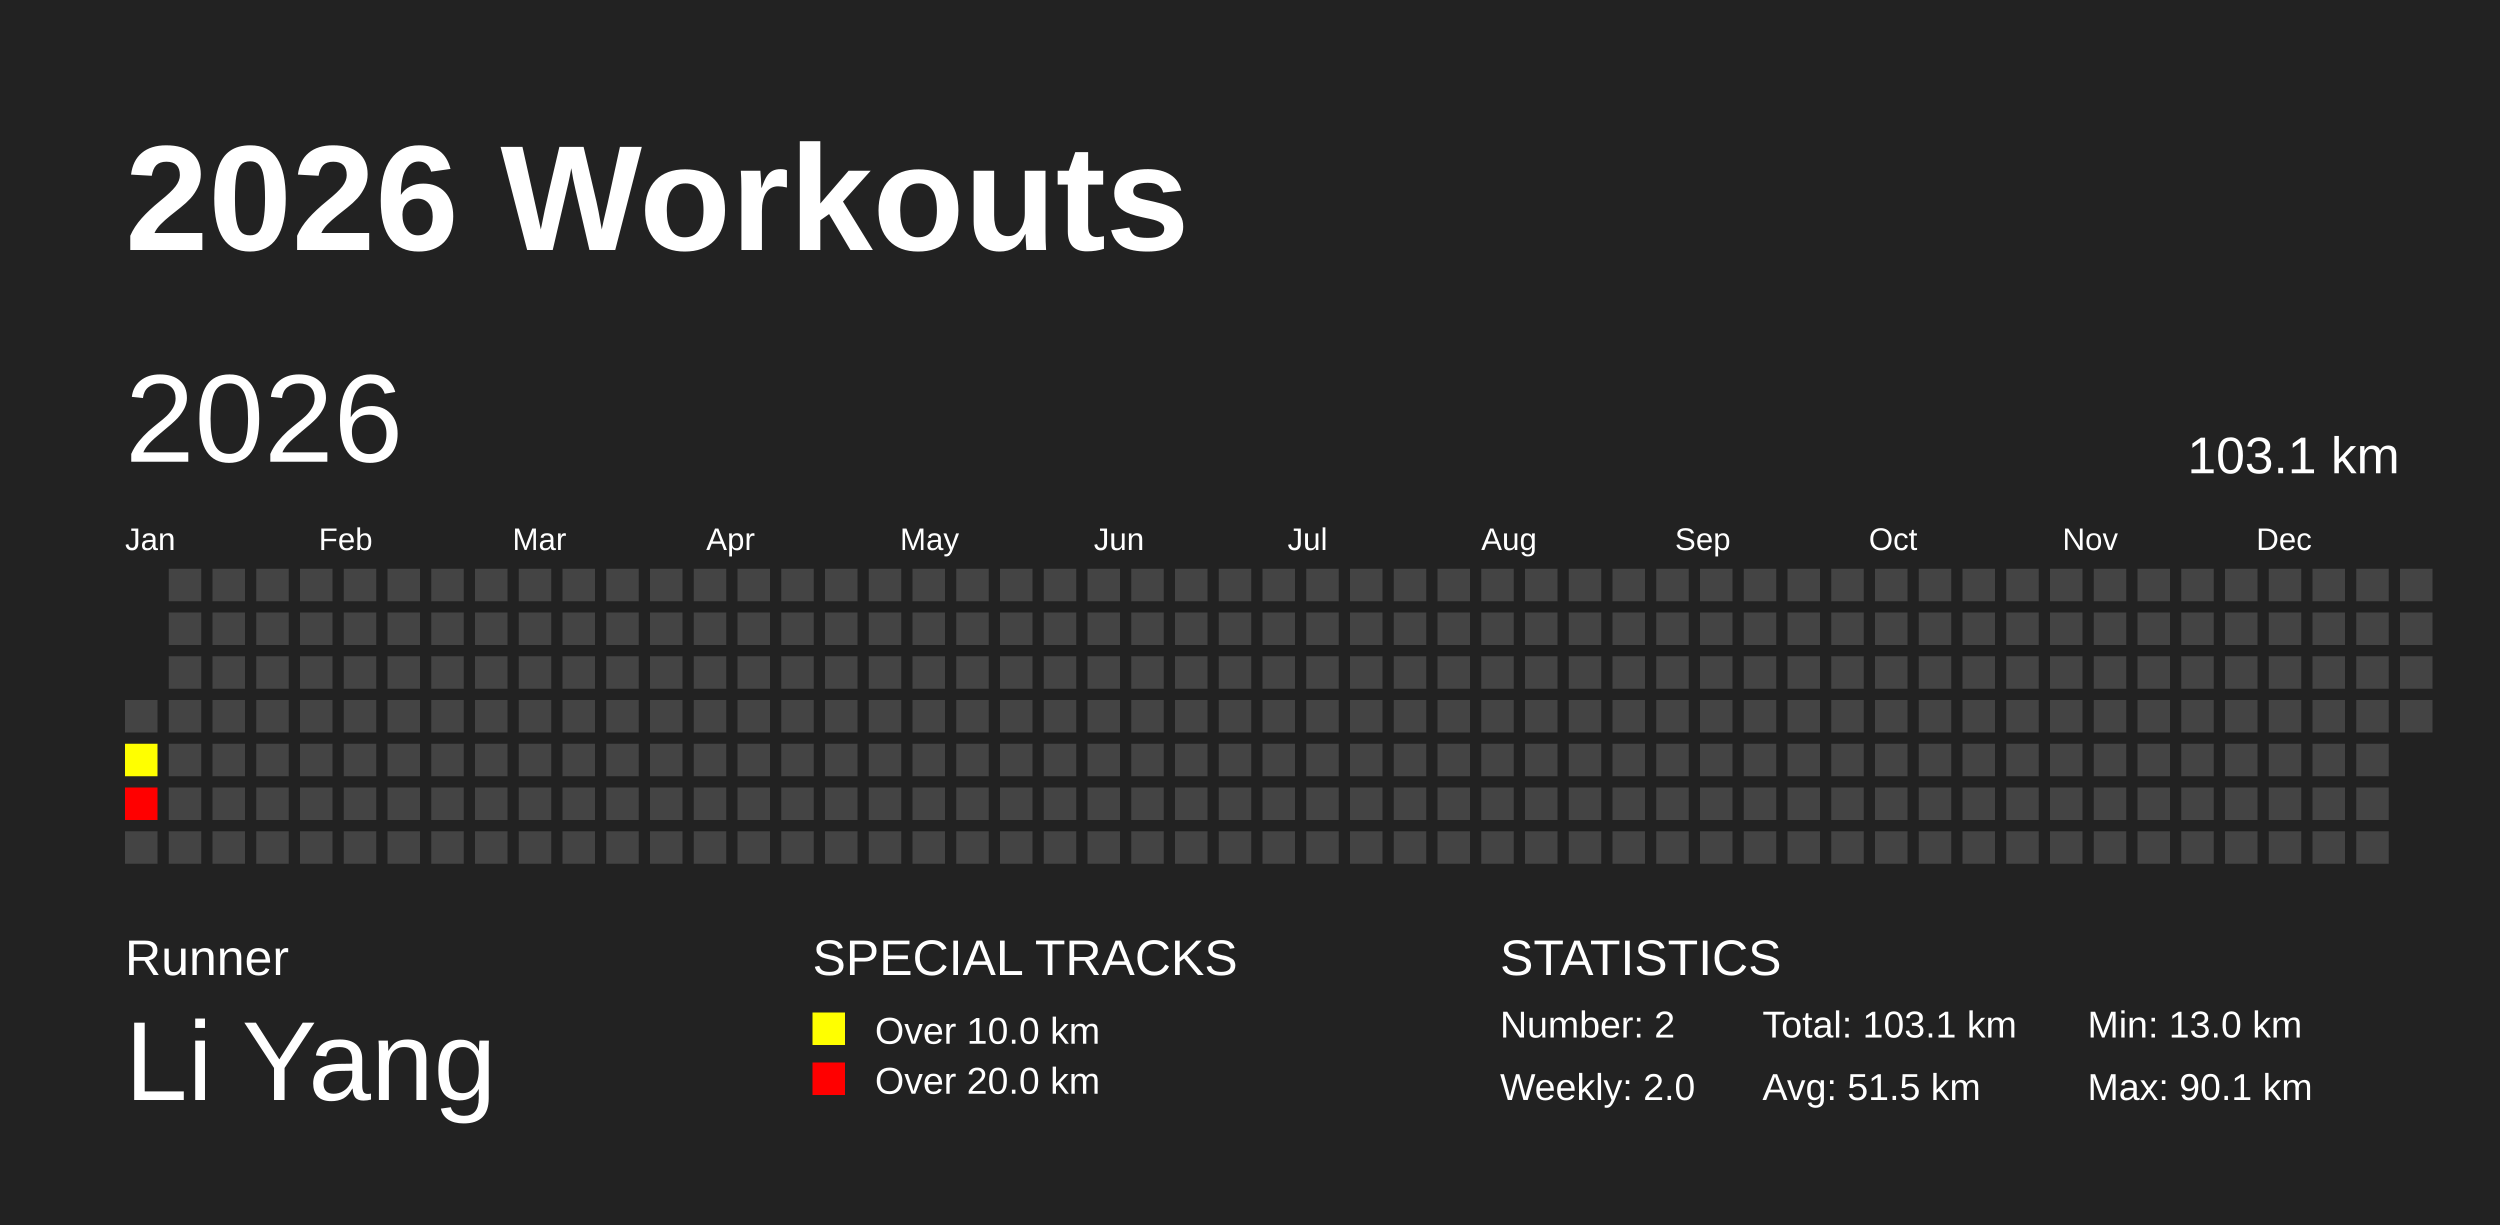
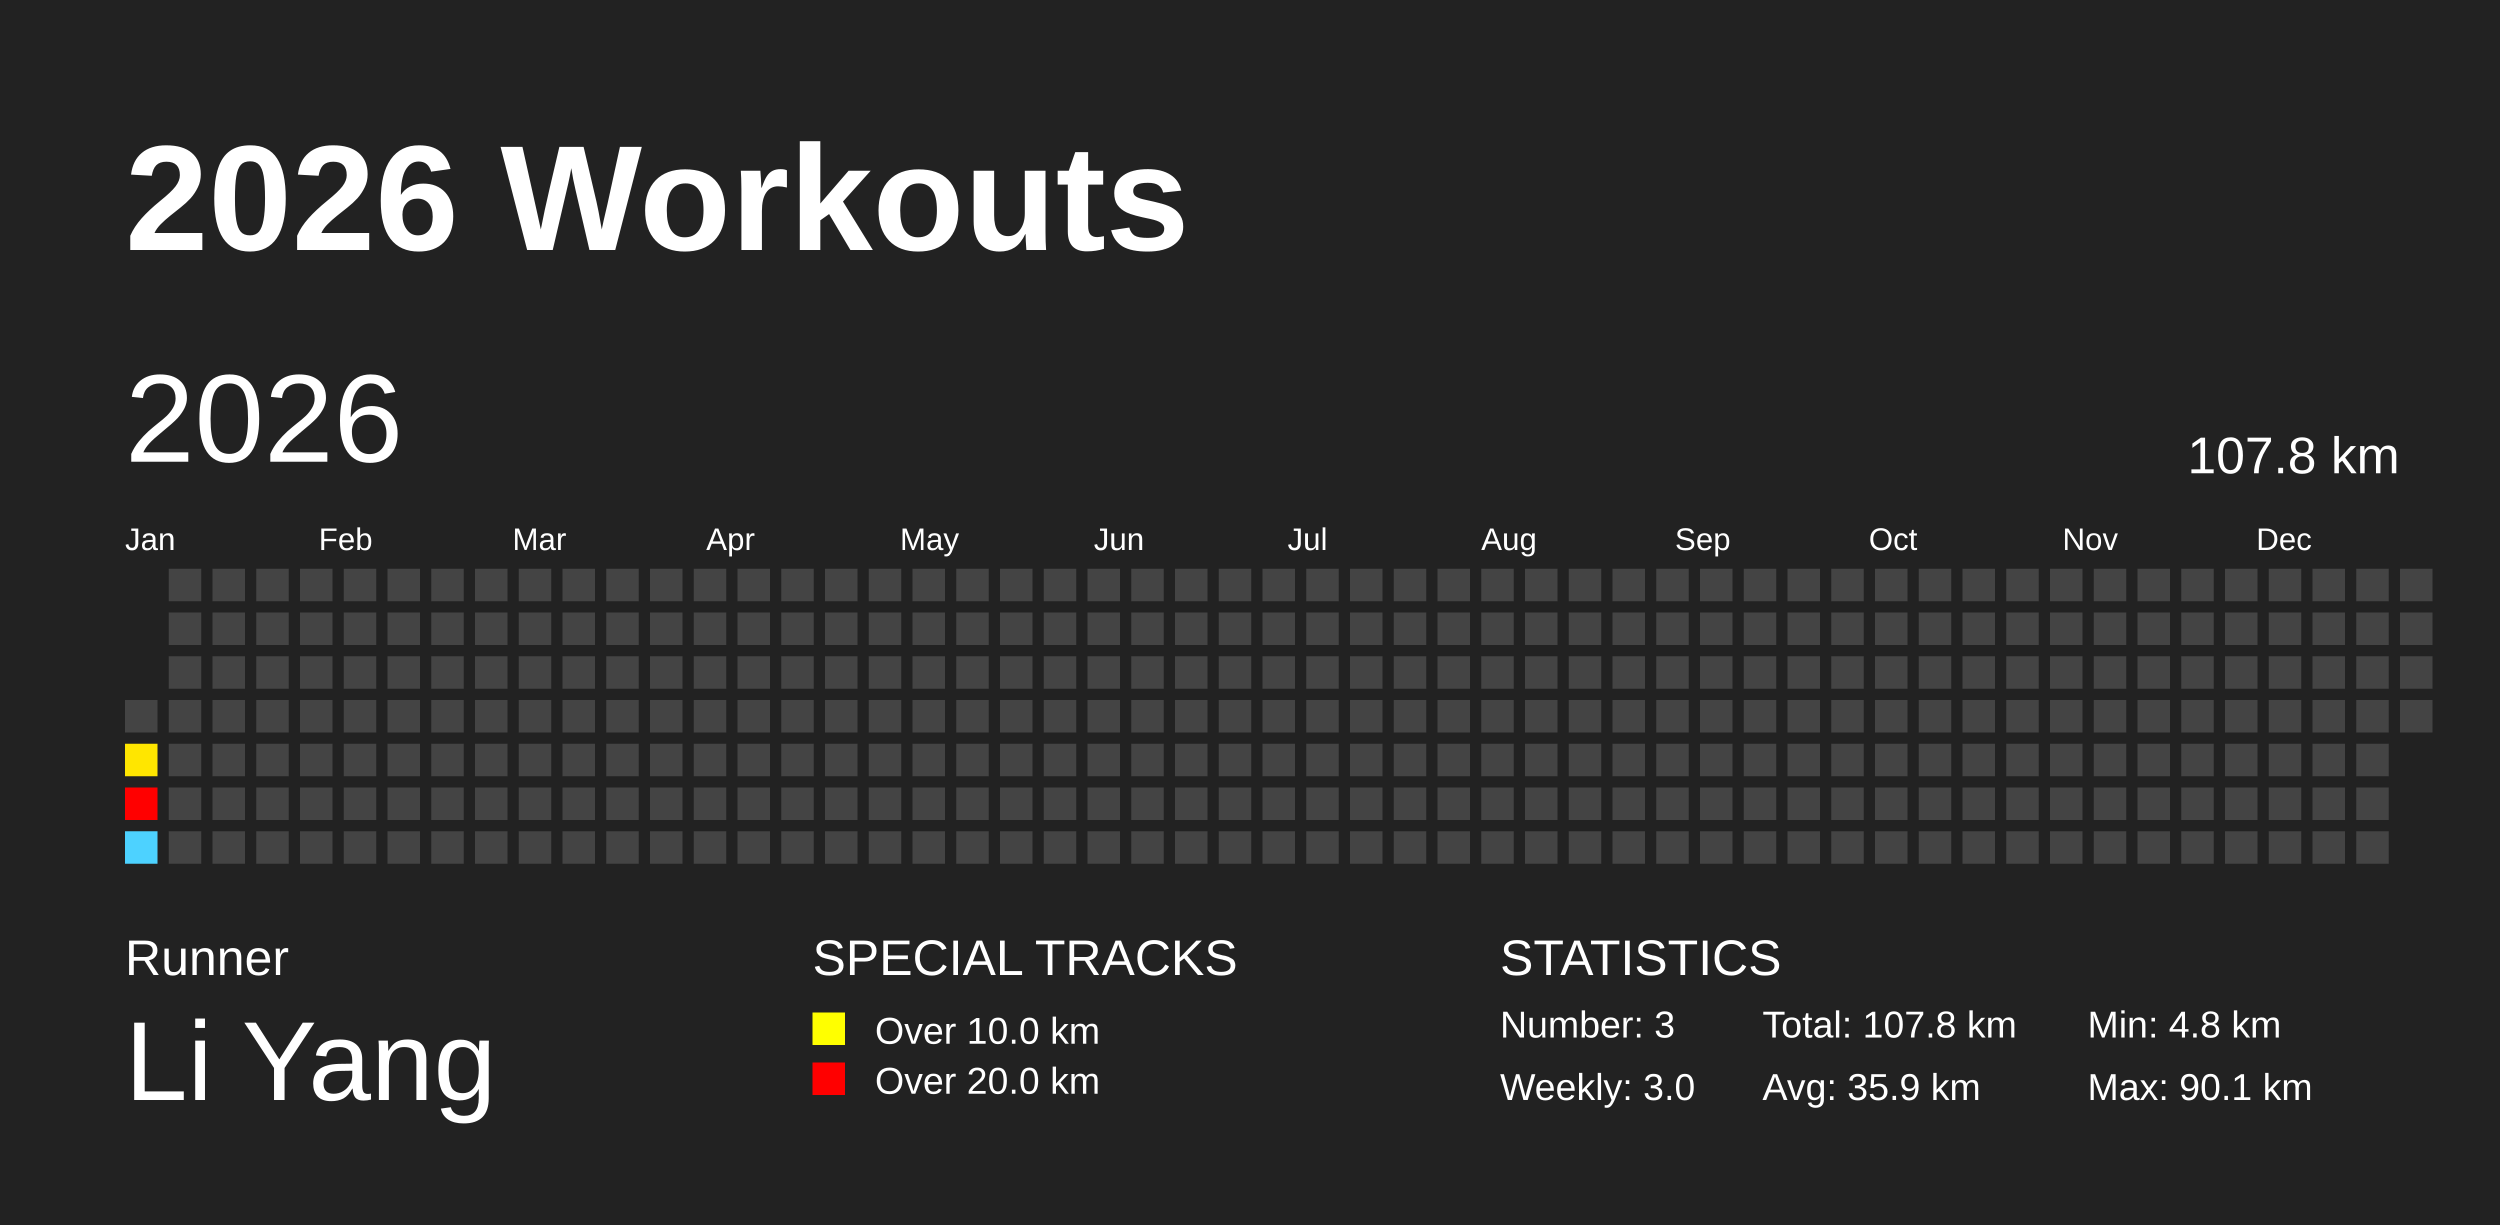
<svg xmlns="http://www.w3.org/2000/svg" baseProfile="full" height="98mm" version="1.1" viewBox="0,0,200,98" width="200mm">
  <defs />
  <rect fill="#222222" height="98" width="200" x="0" y="0" />
  <text fill="#FFFFFF" style="font-size:12px; font-family:Arial; font-weight:bold;" x="10" y="20">2026 Workouts</text>
  <text fill="#FFFFFF" style="font-size:4px; font-family:Arial" x="10" y="78">Runner</text>
  <text fill="#FFFFFF" style="font-size:9px; font-family:Arial" x="10" y="88">Li Yang</text>
  <text fill="#FFFFFF" style="font-size:4px; font-family:Arial" x="65" y="78">SPECIAL TRACKS</text>
  <rect fill="yellow" height="2.6" width="2.6" x="65" y="81" />
  <text fill="#FFFFFF" style="font-size:3px; font-family:Arial" x="70" y="83.5">Over 10.0 km</text>
  <rect fill="red" height="2.6" width="2.6" x="65" y="85" />
  <text fill="#FFFFFF" style="font-size:3px; font-family:Arial" x="70" y="87.5">Over 20.0 km</text>
  <text fill="#FFFFFF" style="font-size:4px; font-family:Arial" x="120" y="78">STATISTICS</text>
-   <text fill="#FFFFFF" style="font-size:3px; font-family:Arial" x="120" y="83">Number: 2</text>
-   <text fill="#FFFFFF" style="font-size:3px; font-family:Arial" x="120" y="88">Weekly: 2.0</text>
-   <text fill="#FFFFFF" style="font-size:3px; font-family:Arial" x="141" y="83">Total: 103.1 km</text>
-   <text fill="#FFFFFF" style="font-size:3px; font-family:Arial" x="141" y="88">Avg: 51.5 km</text>
-   <text fill="#FFFFFF" style="font-size:3px; font-family:Arial" x="167" y="83">Min: 13.0 km</text>
+   <text fill="#FFFFFF" style="font-size:3px; font-family:Arial" x="120" y="83">Number: 3</text>
+   <text fill="#FFFFFF" style="font-size:3px; font-family:Arial" x="120" y="88">Weekly: 3.0</text>
+   <text fill="#FFFFFF" style="font-size:3px; font-family:Arial" x="141" y="83">Total: 107.8 km</text>
+   <text fill="#FFFFFF" style="font-size:3px; font-family:Arial" x="141" y="88">Avg: 35.9 km</text>
+   <text fill="#FFFFFF" style="font-size:3px; font-family:Arial" x="167" y="83">Min: 4.8 km</text>
  <text fill="#FFFFFF" style="font-size:3px; font-family:Arial" x="167" y="88">Max: 90.1 km</text>
  <text dominant-baseline="hanging" fill="#FFFFFF" style="font-size:10.0px; font-family:Arial;" x="10" y="30">2026</text>
-   <text dominant-baseline="hanging" fill="#FFFFFF" style="font-size:4.125px; font-family:Arial;" x="175" y="35">103.1 km</text>
+   <text dominant-baseline="hanging" fill="#FFFFFF" style="font-size:4.125px; font-family:Arial;" x="175" y="35">107.8 km</text>
  <text fill="#FFFFFF" style="font-size:2.5px; font-family:Arial" x="10.0" y="44">Jan</text>
  <text fill="#FFFFFF" style="font-size:2.5px; font-family:Arial" x="25.5" y="44">Feb</text>
  <text fill="#FFFFFF" style="font-size:2.5px; font-family:Arial" x="41.0" y="44">Mar</text>
  <text fill="#FFFFFF" style="font-size:2.5px; font-family:Arial" x="56.5" y="44">Apr</text>
  <text fill="#FFFFFF" style="font-size:2.5px; font-family:Arial" x="72.0" y="44">May</text>
  <text fill="#FFFFFF" style="font-size:2.5px; font-family:Arial" x="87.5" y="44">Jun</text>
  <text fill="#FFFFFF" style="font-size:2.5px; font-family:Arial" x="103.0" y="44">Jul</text>
  <text fill="#FFFFFF" style="font-size:2.5px; font-family:Arial" x="118.5" y="44">Aug</text>
  <text fill="#FFFFFF" style="font-size:2.5px; font-family:Arial" x="134.0" y="44">Sep</text>
  <text fill="#FFFFFF" style="font-size:2.5px; font-family:Arial" x="149.5" y="44">Oct</text>
  <text fill="#FFFFFF" style="font-size:2.5px; font-family:Arial" x="165.0" y="44">Nov</text>
  <text fill="#FFFFFF" style="font-size:2.5px; font-family:Arial" x="180.5" y="44">Dec</text>
  <rect fill="#444444" height="2.6" width="2.6" x="10.0" y="56.0" />
-   <rect fill="#ffff00" height="2.6" width="2.6" x="10.0" y="59.5" />
+   <rect fill="#ffe600" height="2.6" width="2.6" x="10.0" y="59.5" />
  <rect fill="red" height="2.6" width="2.6" x="10.0" y="63.0" />
-   <rect fill="#444444" height="2.6" width="2.6" x="10.0" y="66.5" />
+   <rect fill="#4dd2ff" height="2.6" width="2.6" x="10.0" y="66.5" />
  <rect fill="#444444" height="2.6" width="2.6" x="13.5" y="45.5" />
  <rect fill="#444444" height="2.6" width="2.6" x="13.5" y="49.0" />
  <rect fill="#444444" height="2.6" width="2.6" x="13.5" y="52.5" />
  <rect fill="#444444" height="2.6" width="2.6" x="13.5" y="56.0" />
  <rect fill="#444444" height="2.6" width="2.6" x="13.5" y="59.5" />
  <rect fill="#444444" height="2.6" width="2.6" x="13.5" y="63.0" />
  <rect fill="#444444" height="2.6" width="2.6" x="13.5" y="66.5" />
  <rect fill="#444444" height="2.6" width="2.6" x="17.0" y="45.5" />
  <rect fill="#444444" height="2.6" width="2.6" x="17.0" y="49.0" />
  <rect fill="#444444" height="2.6" width="2.6" x="17.0" y="52.5" />
  <rect fill="#444444" height="2.6" width="2.6" x="17.0" y="56.0" />
  <rect fill="#444444" height="2.6" width="2.6" x="17.0" y="59.5" />
  <rect fill="#444444" height="2.6" width="2.6" x="17.0" y="63.0" />
  <rect fill="#444444" height="2.6" width="2.6" x="17.0" y="66.5" />
  <rect fill="#444444" height="2.6" width="2.6" x="20.5" y="45.5" />
  <rect fill="#444444" height="2.6" width="2.6" x="20.5" y="49.0" />
  <rect fill="#444444" height="2.6" width="2.6" x="20.5" y="52.5" />
  <rect fill="#444444" height="2.6" width="2.6" x="20.5" y="56.0" />
  <rect fill="#444444" height="2.6" width="2.6" x="20.5" y="59.5" />
  <rect fill="#444444" height="2.6" width="2.6" x="20.5" y="63.0" />
  <rect fill="#444444" height="2.6" width="2.6" x="20.5" y="66.5" />
  <rect fill="#444444" height="2.6" width="2.6" x="24.0" y="45.5" />
  <rect fill="#444444" height="2.6" width="2.6" x="24.0" y="49.0" />
  <rect fill="#444444" height="2.6" width="2.6" x="24.0" y="52.5" />
  <rect fill="#444444" height="2.6" width="2.6" x="24.0" y="56.0" />
  <rect fill="#444444" height="2.6" width="2.6" x="24.0" y="59.5" />
  <rect fill="#444444" height="2.6" width="2.6" x="24.0" y="63.0" />
  <rect fill="#444444" height="2.6" width="2.6" x="24.0" y="66.5" />
  <rect fill="#444444" height="2.6" width="2.6" x="27.5" y="45.5" />
  <rect fill="#444444" height="2.6" width="2.6" x="27.5" y="49.0" />
  <rect fill="#444444" height="2.6" width="2.6" x="27.5" y="52.5" />
  <rect fill="#444444" height="2.6" width="2.6" x="27.5" y="56.0" />
  <rect fill="#444444" height="2.6" width="2.6" x="27.5" y="59.5" />
  <rect fill="#444444" height="2.6" width="2.6" x="27.5" y="63.0" />
  <rect fill="#444444" height="2.6" width="2.6" x="27.5" y="66.5" />
  <rect fill="#444444" height="2.6" width="2.6" x="31.0" y="45.5" />
  <rect fill="#444444" height="2.6" width="2.6" x="31.0" y="49.0" />
  <rect fill="#444444" height="2.6" width="2.6" x="31.0" y="52.5" />
  <rect fill="#444444" height="2.6" width="2.6" x="31.0" y="56.0" />
  <rect fill="#444444" height="2.6" width="2.6" x="31.0" y="59.5" />
  <rect fill="#444444" height="2.6" width="2.6" x="31.0" y="63.0" />
  <rect fill="#444444" height="2.6" width="2.6" x="31.0" y="66.5" />
  <rect fill="#444444" height="2.6" width="2.6" x="34.5" y="45.5" />
  <rect fill="#444444" height="2.6" width="2.6" x="34.5" y="49.0" />
  <rect fill="#444444" height="2.6" width="2.6" x="34.5" y="52.5" />
  <rect fill="#444444" height="2.6" width="2.6" x="34.5" y="56.0" />
  <rect fill="#444444" height="2.6" width="2.6" x="34.5" y="59.5" />
  <rect fill="#444444" height="2.6" width="2.6" x="34.5" y="63.0" />
  <rect fill="#444444" height="2.6" width="2.6" x="34.5" y="66.5" />
  <rect fill="#444444" height="2.6" width="2.6" x="38.0" y="45.5" />
  <rect fill="#444444" height="2.6" width="2.6" x="38.0" y="49.0" />
  <rect fill="#444444" height="2.6" width="2.6" x="38.0" y="52.5" />
  <rect fill="#444444" height="2.6" width="2.6" x="38.0" y="56.0" />
  <rect fill="#444444" height="2.6" width="2.6" x="38.0" y="59.5" />
  <rect fill="#444444" height="2.6" width="2.6" x="38.0" y="63.0" />
  <rect fill="#444444" height="2.6" width="2.6" x="38.0" y="66.5" />
  <rect fill="#444444" height="2.6" width="2.6" x="41.5" y="45.5" />
  <rect fill="#444444" height="2.6" width="2.6" x="41.5" y="49.0" />
  <rect fill="#444444" height="2.6" width="2.6" x="41.5" y="52.5" />
  <rect fill="#444444" height="2.6" width="2.6" x="41.5" y="56.0" />
  <rect fill="#444444" height="2.6" width="2.6" x="41.5" y="59.5" />
  <rect fill="#444444" height="2.6" width="2.6" x="41.5" y="63.0" />
  <rect fill="#444444" height="2.6" width="2.6" x="41.5" y="66.5" />
  <rect fill="#444444" height="2.6" width="2.6" x="45.0" y="45.5" />
  <rect fill="#444444" height="2.6" width="2.6" x="45.0" y="49.0" />
  <rect fill="#444444" height="2.6" width="2.6" x="45.0" y="52.5" />
  <rect fill="#444444" height="2.6" width="2.6" x="45.0" y="56.0" />
  <rect fill="#444444" height="2.6" width="2.6" x="45.0" y="59.5" />
  <rect fill="#444444" height="2.6" width="2.6" x="45.0" y="63.0" />
  <rect fill="#444444" height="2.6" width="2.6" x="45.0" y="66.5" />
  <rect fill="#444444" height="2.6" width="2.6" x="48.5" y="45.5" />
  <rect fill="#444444" height="2.6" width="2.6" x="48.5" y="49.0" />
  <rect fill="#444444" height="2.6" width="2.6" x="48.5" y="52.5" />
  <rect fill="#444444" height="2.6" width="2.6" x="48.5" y="56.0" />
  <rect fill="#444444" height="2.6" width="2.6" x="48.5" y="59.5" />
  <rect fill="#444444" height="2.6" width="2.6" x="48.5" y="63.0" />
  <rect fill="#444444" height="2.6" width="2.6" x="48.5" y="66.5" />
  <rect fill="#444444" height="2.6" width="2.6" x="52.0" y="45.5" />
  <rect fill="#444444" height="2.6" width="2.6" x="52.0" y="49.0" />
  <rect fill="#444444" height="2.6" width="2.6" x="52.0" y="52.5" />
  <rect fill="#444444" height="2.6" width="2.6" x="52.0" y="56.0" />
  <rect fill="#444444" height="2.6" width="2.6" x="52.0" y="59.5" />
  <rect fill="#444444" height="2.6" width="2.6" x="52.0" y="63.0" />
  <rect fill="#444444" height="2.6" width="2.6" x="52.0" y="66.5" />
  <rect fill="#444444" height="2.6" width="2.6" x="55.5" y="45.5" />
  <rect fill="#444444" height="2.6" width="2.6" x="55.5" y="49.0" />
  <rect fill="#444444" height="2.6" width="2.6" x="55.5" y="52.5" />
  <rect fill="#444444" height="2.6" width="2.6" x="55.5" y="56.0" />
  <rect fill="#444444" height="2.6" width="2.6" x="55.5" y="59.5" />
  <rect fill="#444444" height="2.6" width="2.6" x="55.5" y="63.0" />
  <rect fill="#444444" height="2.6" width="2.6" x="55.5" y="66.5" />
  <rect fill="#444444" height="2.6" width="2.6" x="59.0" y="45.5" />
  <rect fill="#444444" height="2.6" width="2.6" x="59.0" y="49.0" />
  <rect fill="#444444" height="2.6" width="2.6" x="59.0" y="52.5" />
  <rect fill="#444444" height="2.6" width="2.6" x="59.0" y="56.0" />
  <rect fill="#444444" height="2.6" width="2.6" x="59.0" y="59.5" />
  <rect fill="#444444" height="2.6" width="2.6" x="59.0" y="63.0" />
  <rect fill="#444444" height="2.6" width="2.6" x="59.0" y="66.5" />
  <rect fill="#444444" height="2.6" width="2.6" x="62.5" y="45.5" />
  <rect fill="#444444" height="2.6" width="2.6" x="62.5" y="49.0" />
  <rect fill="#444444" height="2.6" width="2.6" x="62.5" y="52.5" />
  <rect fill="#444444" height="2.6" width="2.6" x="62.5" y="56.0" />
  <rect fill="#444444" height="2.6" width="2.6" x="62.5" y="59.5" />
  <rect fill="#444444" height="2.6" width="2.6" x="62.5" y="63.0" />
  <rect fill="#444444" height="2.6" width="2.6" x="62.5" y="66.5" />
  <rect fill="#444444" height="2.6" width="2.6" x="66.0" y="45.5" />
  <rect fill="#444444" height="2.6" width="2.6" x="66.0" y="49.0" />
  <rect fill="#444444" height="2.6" width="2.6" x="66.0" y="52.5" />
  <rect fill="#444444" height="2.6" width="2.6" x="66.0" y="56.0" />
  <rect fill="#444444" height="2.6" width="2.6" x="66.0" y="59.5" />
  <rect fill="#444444" height="2.6" width="2.6" x="66.0" y="63.0" />
  <rect fill="#444444" height="2.6" width="2.6" x="66.0" y="66.5" />
  <rect fill="#444444" height="2.6" width="2.6" x="69.5" y="45.5" />
  <rect fill="#444444" height="2.6" width="2.6" x="69.5" y="49.0" />
  <rect fill="#444444" height="2.6" width="2.6" x="69.5" y="52.5" />
  <rect fill="#444444" height="2.6" width="2.6" x="69.5" y="56.0" />
  <rect fill="#444444" height="2.6" width="2.6" x="69.5" y="59.5" />
  <rect fill="#444444" height="2.6" width="2.6" x="69.5" y="63.0" />
  <rect fill="#444444" height="2.6" width="2.6" x="69.5" y="66.5" />
  <rect fill="#444444" height="2.6" width="2.6" x="73.0" y="45.5" />
  <rect fill="#444444" height="2.6" width="2.6" x="73.0" y="49.0" />
  <rect fill="#444444" height="2.6" width="2.6" x="73.0" y="52.5" />
  <rect fill="#444444" height="2.6" width="2.6" x="73.0" y="56.0" />
  <rect fill="#444444" height="2.6" width="2.6" x="73.0" y="59.5" />
  <rect fill="#444444" height="2.6" width="2.6" x="73.0" y="63.0" />
  <rect fill="#444444" height="2.6" width="2.6" x="73.0" y="66.5" />
  <rect fill="#444444" height="2.6" width="2.6" x="76.5" y="45.5" />
  <rect fill="#444444" height="2.6" width="2.6" x="76.5" y="49.0" />
  <rect fill="#444444" height="2.6" width="2.6" x="76.5" y="52.5" />
  <rect fill="#444444" height="2.6" width="2.6" x="76.5" y="56.0" />
  <rect fill="#444444" height="2.6" width="2.6" x="76.5" y="59.5" />
  <rect fill="#444444" height="2.6" width="2.6" x="76.5" y="63.0" />
  <rect fill="#444444" height="2.6" width="2.6" x="76.5" y="66.5" />
  <rect fill="#444444" height="2.6" width="2.6" x="80.0" y="45.5" />
  <rect fill="#444444" height="2.6" width="2.6" x="80.0" y="49.0" />
  <rect fill="#444444" height="2.6" width="2.6" x="80.0" y="52.5" />
  <rect fill="#444444" height="2.6" width="2.6" x="80.0" y="56.0" />
  <rect fill="#444444" height="2.6" width="2.6" x="80.0" y="59.5" />
  <rect fill="#444444" height="2.6" width="2.6" x="80.0" y="63.0" />
  <rect fill="#444444" height="2.6" width="2.6" x="80.0" y="66.5" />
  <rect fill="#444444" height="2.6" width="2.6" x="83.5" y="45.5" />
  <rect fill="#444444" height="2.6" width="2.6" x="83.5" y="49.0" />
  <rect fill="#444444" height="2.6" width="2.6" x="83.5" y="52.5" />
  <rect fill="#444444" height="2.6" width="2.6" x="83.5" y="56.0" />
  <rect fill="#444444" height="2.6" width="2.6" x="83.5" y="59.5" />
  <rect fill="#444444" height="2.6" width="2.6" x="83.5" y="63.0" />
  <rect fill="#444444" height="2.6" width="2.6" x="83.5" y="66.5" />
  <rect fill="#444444" height="2.6" width="2.6" x="87.0" y="45.5" />
  <rect fill="#444444" height="2.6" width="2.6" x="87.0" y="49.0" />
  <rect fill="#444444" height="2.6" width="2.6" x="87.0" y="52.5" />
  <rect fill="#444444" height="2.6" width="2.6" x="87.0" y="56.0" />
  <rect fill="#444444" height="2.6" width="2.6" x="87.0" y="59.5" />
  <rect fill="#444444" height="2.6" width="2.6" x="87.0" y="63.0" />
  <rect fill="#444444" height="2.6" width="2.6" x="87.0" y="66.5" />
  <rect fill="#444444" height="2.6" width="2.6" x="90.5" y="45.5" />
  <rect fill="#444444" height="2.6" width="2.6" x="90.5" y="49.0" />
  <rect fill="#444444" height="2.6" width="2.6" x="90.5" y="52.5" />
  <rect fill="#444444" height="2.6" width="2.6" x="90.5" y="56.0" />
  <rect fill="#444444" height="2.6" width="2.6" x="90.5" y="59.5" />
  <rect fill="#444444" height="2.6" width="2.6" x="90.5" y="63.0" />
  <rect fill="#444444" height="2.6" width="2.6" x="90.5" y="66.5" />
  <rect fill="#444444" height="2.6" width="2.6" x="94.0" y="45.5" />
  <rect fill="#444444" height="2.6" width="2.6" x="94.0" y="49.0" />
  <rect fill="#444444" height="2.6" width="2.6" x="94.0" y="52.5" />
  <rect fill="#444444" height="2.6" width="2.6" x="94.0" y="56.0" />
  <rect fill="#444444" height="2.6" width="2.6" x="94.0" y="59.5" />
  <rect fill="#444444" height="2.6" width="2.6" x="94.0" y="63.0" />
  <rect fill="#444444" height="2.6" width="2.6" x="94.0" y="66.5" />
  <rect fill="#444444" height="2.6" width="2.6" x="97.5" y="45.5" />
  <rect fill="#444444" height="2.6" width="2.6" x="97.5" y="49.0" />
  <rect fill="#444444" height="2.6" width="2.6" x="97.5" y="52.5" />
  <rect fill="#444444" height="2.6" width="2.6" x="97.5" y="56.0" />
  <rect fill="#444444" height="2.6" width="2.6" x="97.5" y="59.5" />
  <rect fill="#444444" height="2.6" width="2.6" x="97.5" y="63.0" />
  <rect fill="#444444" height="2.6" width="2.6" x="97.5" y="66.5" />
  <rect fill="#444444" height="2.6" width="2.6" x="101.0" y="45.5" />
  <rect fill="#444444" height="2.6" width="2.6" x="101.0" y="49.0" />
  <rect fill="#444444" height="2.6" width="2.6" x="101.0" y="52.5" />
  <rect fill="#444444" height="2.6" width="2.6" x="101.0" y="56.0" />
  <rect fill="#444444" height="2.6" width="2.6" x="101.0" y="59.5" />
  <rect fill="#444444" height="2.6" width="2.6" x="101.0" y="63.0" />
  <rect fill="#444444" height="2.6" width="2.6" x="101.0" y="66.5" />
  <rect fill="#444444" height="2.6" width="2.6" x="104.5" y="45.5" />
  <rect fill="#444444" height="2.6" width="2.6" x="104.5" y="49.0" />
  <rect fill="#444444" height="2.6" width="2.6" x="104.5" y="52.5" />
  <rect fill="#444444" height="2.6" width="2.6" x="104.5" y="56.0" />
  <rect fill="#444444" height="2.6" width="2.6" x="104.5" y="59.5" />
  <rect fill="#444444" height="2.6" width="2.6" x="104.5" y="63.0" />
  <rect fill="#444444" height="2.6" width="2.6" x="104.5" y="66.5" />
  <rect fill="#444444" height="2.6" width="2.6" x="108.0" y="45.5" />
  <rect fill="#444444" height="2.6" width="2.6" x="108.0" y="49.0" />
  <rect fill="#444444" height="2.6" width="2.6" x="108.0" y="52.5" />
  <rect fill="#444444" height="2.6" width="2.6" x="108.0" y="56.0" />
  <rect fill="#444444" height="2.6" width="2.6" x="108.0" y="59.5" />
  <rect fill="#444444" height="2.6" width="2.6" x="108.0" y="63.0" />
  <rect fill="#444444" height="2.6" width="2.6" x="108.0" y="66.5" />
  <rect fill="#444444" height="2.6" width="2.6" x="111.5" y="45.5" />
  <rect fill="#444444" height="2.6" width="2.6" x="111.5" y="49.0" />
  <rect fill="#444444" height="2.6" width="2.6" x="111.5" y="52.5" />
  <rect fill="#444444" height="2.6" width="2.6" x="111.5" y="56.0" />
  <rect fill="#444444" height="2.6" width="2.6" x="111.5" y="59.5" />
  <rect fill="#444444" height="2.6" width="2.6" x="111.5" y="63.0" />
  <rect fill="#444444" height="2.6" width="2.6" x="111.5" y="66.5" />
  <rect fill="#444444" height="2.6" width="2.6" x="115.0" y="45.5" />
  <rect fill="#444444" height="2.6" width="2.6" x="115.0" y="49.0" />
  <rect fill="#444444" height="2.6" width="2.6" x="115.0" y="52.5" />
  <rect fill="#444444" height="2.6" width="2.6" x="115.0" y="56.0" />
  <rect fill="#444444" height="2.6" width="2.6" x="115.0" y="59.5" />
  <rect fill="#444444" height="2.6" width="2.6" x="115.0" y="63.0" />
  <rect fill="#444444" height="2.6" width="2.6" x="115.0" y="66.5" />
  <rect fill="#444444" height="2.6" width="2.6" x="118.5" y="45.5" />
  <rect fill="#444444" height="2.6" width="2.6" x="118.5" y="49.0" />
  <rect fill="#444444" height="2.6" width="2.6" x="118.5" y="52.5" />
  <rect fill="#444444" height="2.6" width="2.6" x="118.5" y="56.0" />
  <rect fill="#444444" height="2.6" width="2.6" x="118.5" y="59.5" />
  <rect fill="#444444" height="2.6" width="2.6" x="118.5" y="63.0" />
  <rect fill="#444444" height="2.6" width="2.6" x="118.5" y="66.5" />
  <rect fill="#444444" height="2.6" width="2.6" x="122.0" y="45.5" />
  <rect fill="#444444" height="2.6" width="2.6" x="122.0" y="49.0" />
  <rect fill="#444444" height="2.6" width="2.6" x="122.0" y="52.5" />
  <rect fill="#444444" height="2.6" width="2.6" x="122.0" y="56.0" />
  <rect fill="#444444" height="2.6" width="2.6" x="122.0" y="59.5" />
  <rect fill="#444444" height="2.6" width="2.6" x="122.0" y="63.0" />
  <rect fill="#444444" height="2.6" width="2.6" x="122.0" y="66.5" />
  <rect fill="#444444" height="2.6" width="2.6" x="125.5" y="45.5" />
  <rect fill="#444444" height="2.6" width="2.6" x="125.5" y="49.0" />
  <rect fill="#444444" height="2.6" width="2.6" x="125.5" y="52.5" />
  <rect fill="#444444" height="2.6" width="2.6" x="125.5" y="56.0" />
  <rect fill="#444444" height="2.6" width="2.6" x="125.5" y="59.5" />
  <rect fill="#444444" height="2.6" width="2.6" x="125.5" y="63.0" />
  <rect fill="#444444" height="2.6" width="2.6" x="125.5" y="66.5" />
  <rect fill="#444444" height="2.6" width="2.6" x="129.0" y="45.5" />
  <rect fill="#444444" height="2.6" width="2.6" x="129.0" y="49.0" />
  <rect fill="#444444" height="2.6" width="2.6" x="129.0" y="52.5" />
  <rect fill="#444444" height="2.6" width="2.6" x="129.0" y="56.0" />
  <rect fill="#444444" height="2.6" width="2.6" x="129.0" y="59.5" />
  <rect fill="#444444" height="2.6" width="2.6" x="129.0" y="63.0" />
  <rect fill="#444444" height="2.6" width="2.6" x="129.0" y="66.5" />
  <rect fill="#444444" height="2.6" width="2.6" x="132.5" y="45.5" />
  <rect fill="#444444" height="2.6" width="2.6" x="132.5" y="49.0" />
  <rect fill="#444444" height="2.6" width="2.6" x="132.5" y="52.5" />
  <rect fill="#444444" height="2.6" width="2.6" x="132.5" y="56.0" />
  <rect fill="#444444" height="2.6" width="2.6" x="132.5" y="59.5" />
  <rect fill="#444444" height="2.6" width="2.6" x="132.5" y="63.0" />
  <rect fill="#444444" height="2.6" width="2.6" x="132.5" y="66.5" />
  <rect fill="#444444" height="2.6" width="2.6" x="136.0" y="45.5" />
  <rect fill="#444444" height="2.6" width="2.6" x="136.0" y="49.0" />
  <rect fill="#444444" height="2.6" width="2.6" x="136.0" y="52.5" />
  <rect fill="#444444" height="2.6" width="2.6" x="136.0" y="56.0" />
  <rect fill="#444444" height="2.6" width="2.6" x="136.0" y="59.5" />
  <rect fill="#444444" height="2.6" width="2.6" x="136.0" y="63.0" />
  <rect fill="#444444" height="2.6" width="2.6" x="136.0" y="66.5" />
  <rect fill="#444444" height="2.6" width="2.6" x="139.5" y="45.5" />
  <rect fill="#444444" height="2.6" width="2.6" x="139.5" y="49.0" />
  <rect fill="#444444" height="2.6" width="2.6" x="139.5" y="52.5" />
  <rect fill="#444444" height="2.6" width="2.6" x="139.5" y="56.0" />
  <rect fill="#444444" height="2.6" width="2.6" x="139.5" y="59.5" />
  <rect fill="#444444" height="2.6" width="2.6" x="139.5" y="63.0" />
  <rect fill="#444444" height="2.6" width="2.6" x="139.5" y="66.5" />
  <rect fill="#444444" height="2.6" width="2.6" x="143.0" y="45.5" />
  <rect fill="#444444" height="2.6" width="2.6" x="143.0" y="49.0" />
  <rect fill="#444444" height="2.6" width="2.6" x="143.0" y="52.5" />
  <rect fill="#444444" height="2.6" width="2.6" x="143.0" y="56.0" />
  <rect fill="#444444" height="2.6" width="2.6" x="143.0" y="59.5" />
  <rect fill="#444444" height="2.6" width="2.6" x="143.0" y="63.0" />
  <rect fill="#444444" height="2.6" width="2.6" x="143.0" y="66.5" />
  <rect fill="#444444" height="2.6" width="2.6" x="146.5" y="45.5" />
  <rect fill="#444444" height="2.6" width="2.6" x="146.5" y="49.0" />
  <rect fill="#444444" height="2.6" width="2.6" x="146.5" y="52.5" />
  <rect fill="#444444" height="2.6" width="2.6" x="146.5" y="56.0" />
  <rect fill="#444444" height="2.6" width="2.6" x="146.5" y="59.5" />
  <rect fill="#444444" height="2.6" width="2.6" x="146.5" y="63.0" />
  <rect fill="#444444" height="2.6" width="2.6" x="146.5" y="66.5" />
  <rect fill="#444444" height="2.6" width="2.6" x="150.0" y="45.5" />
  <rect fill="#444444" height="2.6" width="2.6" x="150.0" y="49.0" />
  <rect fill="#444444" height="2.6" width="2.6" x="150.0" y="52.5" />
  <rect fill="#444444" height="2.6" width="2.6" x="150.0" y="56.0" />
  <rect fill="#444444" height="2.6" width="2.6" x="150.0" y="59.5" />
  <rect fill="#444444" height="2.6" width="2.6" x="150.0" y="63.0" />
  <rect fill="#444444" height="2.6" width="2.6" x="150.0" y="66.5" />
  <rect fill="#444444" height="2.6" width="2.6" x="153.5" y="45.5" />
  <rect fill="#444444" height="2.6" width="2.6" x="153.5" y="49.0" />
  <rect fill="#444444" height="2.6" width="2.6" x="153.5" y="52.5" />
  <rect fill="#444444" height="2.6" width="2.6" x="153.5" y="56.0" />
  <rect fill="#444444" height="2.6" width="2.6" x="153.5" y="59.5" />
  <rect fill="#444444" height="2.6" width="2.6" x="153.5" y="63.0" />
  <rect fill="#444444" height="2.6" width="2.6" x="153.5" y="66.5" />
  <rect fill="#444444" height="2.6" width="2.6" x="157.0" y="45.5" />
  <rect fill="#444444" height="2.6" width="2.6" x="157.0" y="49.0" />
  <rect fill="#444444" height="2.6" width="2.6" x="157.0" y="52.5" />
  <rect fill="#444444" height="2.6" width="2.6" x="157.0" y="56.0" />
  <rect fill="#444444" height="2.6" width="2.6" x="157.0" y="59.5" />
  <rect fill="#444444" height="2.6" width="2.6" x="157.0" y="63.0" />
  <rect fill="#444444" height="2.6" width="2.6" x="157.0" y="66.5" />
  <rect fill="#444444" height="2.6" width="2.6" x="160.5" y="45.5" />
  <rect fill="#444444" height="2.6" width="2.6" x="160.5" y="49.0" />
  <rect fill="#444444" height="2.6" width="2.6" x="160.5" y="52.5" />
  <rect fill="#444444" height="2.6" width="2.6" x="160.5" y="56.0" />
  <rect fill="#444444" height="2.6" width="2.6" x="160.5" y="59.5" />
  <rect fill="#444444" height="2.6" width="2.6" x="160.5" y="63.0" />
  <rect fill="#444444" height="2.6" width="2.6" x="160.5" y="66.5" />
  <rect fill="#444444" height="2.6" width="2.6" x="164.0" y="45.5" />
  <rect fill="#444444" height="2.6" width="2.6" x="164.0" y="49.0" />
  <rect fill="#444444" height="2.6" width="2.6" x="164.0" y="52.5" />
  <rect fill="#444444" height="2.6" width="2.6" x="164.0" y="56.0" />
  <rect fill="#444444" height="2.6" width="2.6" x="164.0" y="59.5" />
  <rect fill="#444444" height="2.6" width="2.6" x="164.0" y="63.0" />
  <rect fill="#444444" height="2.6" width="2.6" x="164.0" y="66.5" />
  <rect fill="#444444" height="2.6" width="2.6" x="167.5" y="45.5" />
  <rect fill="#444444" height="2.6" width="2.6" x="167.5" y="49.0" />
  <rect fill="#444444" height="2.6" width="2.6" x="167.5" y="52.5" />
  <rect fill="#444444" height="2.6" width="2.6" x="167.5" y="56.0" />
  <rect fill="#444444" height="2.6" width="2.6" x="167.5" y="59.5" />
  <rect fill="#444444" height="2.6" width="2.6" x="167.5" y="63.0" />
  <rect fill="#444444" height="2.6" width="2.6" x="167.5" y="66.5" />
  <rect fill="#444444" height="2.6" width="2.6" x="171.0" y="45.5" />
  <rect fill="#444444" height="2.6" width="2.6" x="171.0" y="49.0" />
  <rect fill="#444444" height="2.6" width="2.6" x="171.0" y="52.5" />
  <rect fill="#444444" height="2.6" width="2.6" x="171.0" y="56.0" />
  <rect fill="#444444" height="2.6" width="2.6" x="171.0" y="59.5" />
  <rect fill="#444444" height="2.6" width="2.6" x="171.0" y="63.0" />
  <rect fill="#444444" height="2.6" width="2.6" x="171.0" y="66.5" />
  <rect fill="#444444" height="2.6" width="2.6" x="174.5" y="45.5" />
  <rect fill="#444444" height="2.6" width="2.6" x="174.5" y="49.0" />
  <rect fill="#444444" height="2.6" width="2.6" x="174.5" y="52.5" />
  <rect fill="#444444" height="2.6" width="2.6" x="174.5" y="56.0" />
  <rect fill="#444444" height="2.6" width="2.6" x="174.5" y="59.5" />
  <rect fill="#444444" height="2.6" width="2.6" x="174.5" y="63.0" />
  <rect fill="#444444" height="2.6" width="2.6" x="174.5" y="66.5" />
  <rect fill="#444444" height="2.6" width="2.6" x="178.0" y="45.5" />
  <rect fill="#444444" height="2.6" width="2.6" x="178.0" y="49.0" />
  <rect fill="#444444" height="2.6" width="2.6" x="178.0" y="52.5" />
  <rect fill="#444444" height="2.6" width="2.6" x="178.0" y="56.0" />
  <rect fill="#444444" height="2.6" width="2.6" x="178.0" y="59.5" />
  <rect fill="#444444" height="2.6" width="2.6" x="178.0" y="63.0" />
  <rect fill="#444444" height="2.6" width="2.6" x="178.0" y="66.5" />
  <rect fill="#444444" height="2.6" width="2.6" x="181.5" y="45.5" />
  <rect fill="#444444" height="2.6" width="2.6" x="181.5" y="49.0" />
  <rect fill="#444444" height="2.6" width="2.6" x="181.5" y="52.5" />
  <rect fill="#444444" height="2.6" width="2.6" x="181.5" y="56.0" />
  <rect fill="#444444" height="2.6" width="2.6" x="181.5" y="59.5" />
  <rect fill="#444444" height="2.6" width="2.6" x="181.5" y="63.0" />
  <rect fill="#444444" height="2.6" width="2.6" x="181.5" y="66.5" />
  <rect fill="#444444" height="2.6" width="2.6" x="185.0" y="45.5" />
  <rect fill="#444444" height="2.6" width="2.6" x="185.0" y="49.0" />
  <rect fill="#444444" height="2.6" width="2.6" x="185.0" y="52.5" />
  <rect fill="#444444" height="2.6" width="2.6" x="185.0" y="56.0" />
  <rect fill="#444444" height="2.6" width="2.6" x="185.0" y="59.5" />
  <rect fill="#444444" height="2.6" width="2.6" x="185.0" y="63.0" />
  <rect fill="#444444" height="2.6" width="2.6" x="185.0" y="66.5" />
  <rect fill="#444444" height="2.6" width="2.6" x="188.5" y="45.5" />
  <rect fill="#444444" height="2.6" width="2.6" x="188.5" y="49.0" />
  <rect fill="#444444" height="2.6" width="2.6" x="188.5" y="52.5" />
  <rect fill="#444444" height="2.6" width="2.6" x="188.5" y="56.0" />
  <rect fill="#444444" height="2.6" width="2.6" x="188.5" y="59.5" />
  <rect fill="#444444" height="2.6" width="2.6" x="188.5" y="63.0" />
  <rect fill="#444444" height="2.6" width="2.6" x="188.5" y="66.5" />
  <rect fill="#444444" height="2.6" width="2.6" x="192.0" y="45.5" />
  <rect fill="#444444" height="2.6" width="2.6" x="192.0" y="49.0" />
  <rect fill="#444444" height="2.6" width="2.6" x="192.0" y="52.5" />
  <rect fill="#444444" height="2.6" width="2.6" x="192.0" y="56.0" />
</svg>
